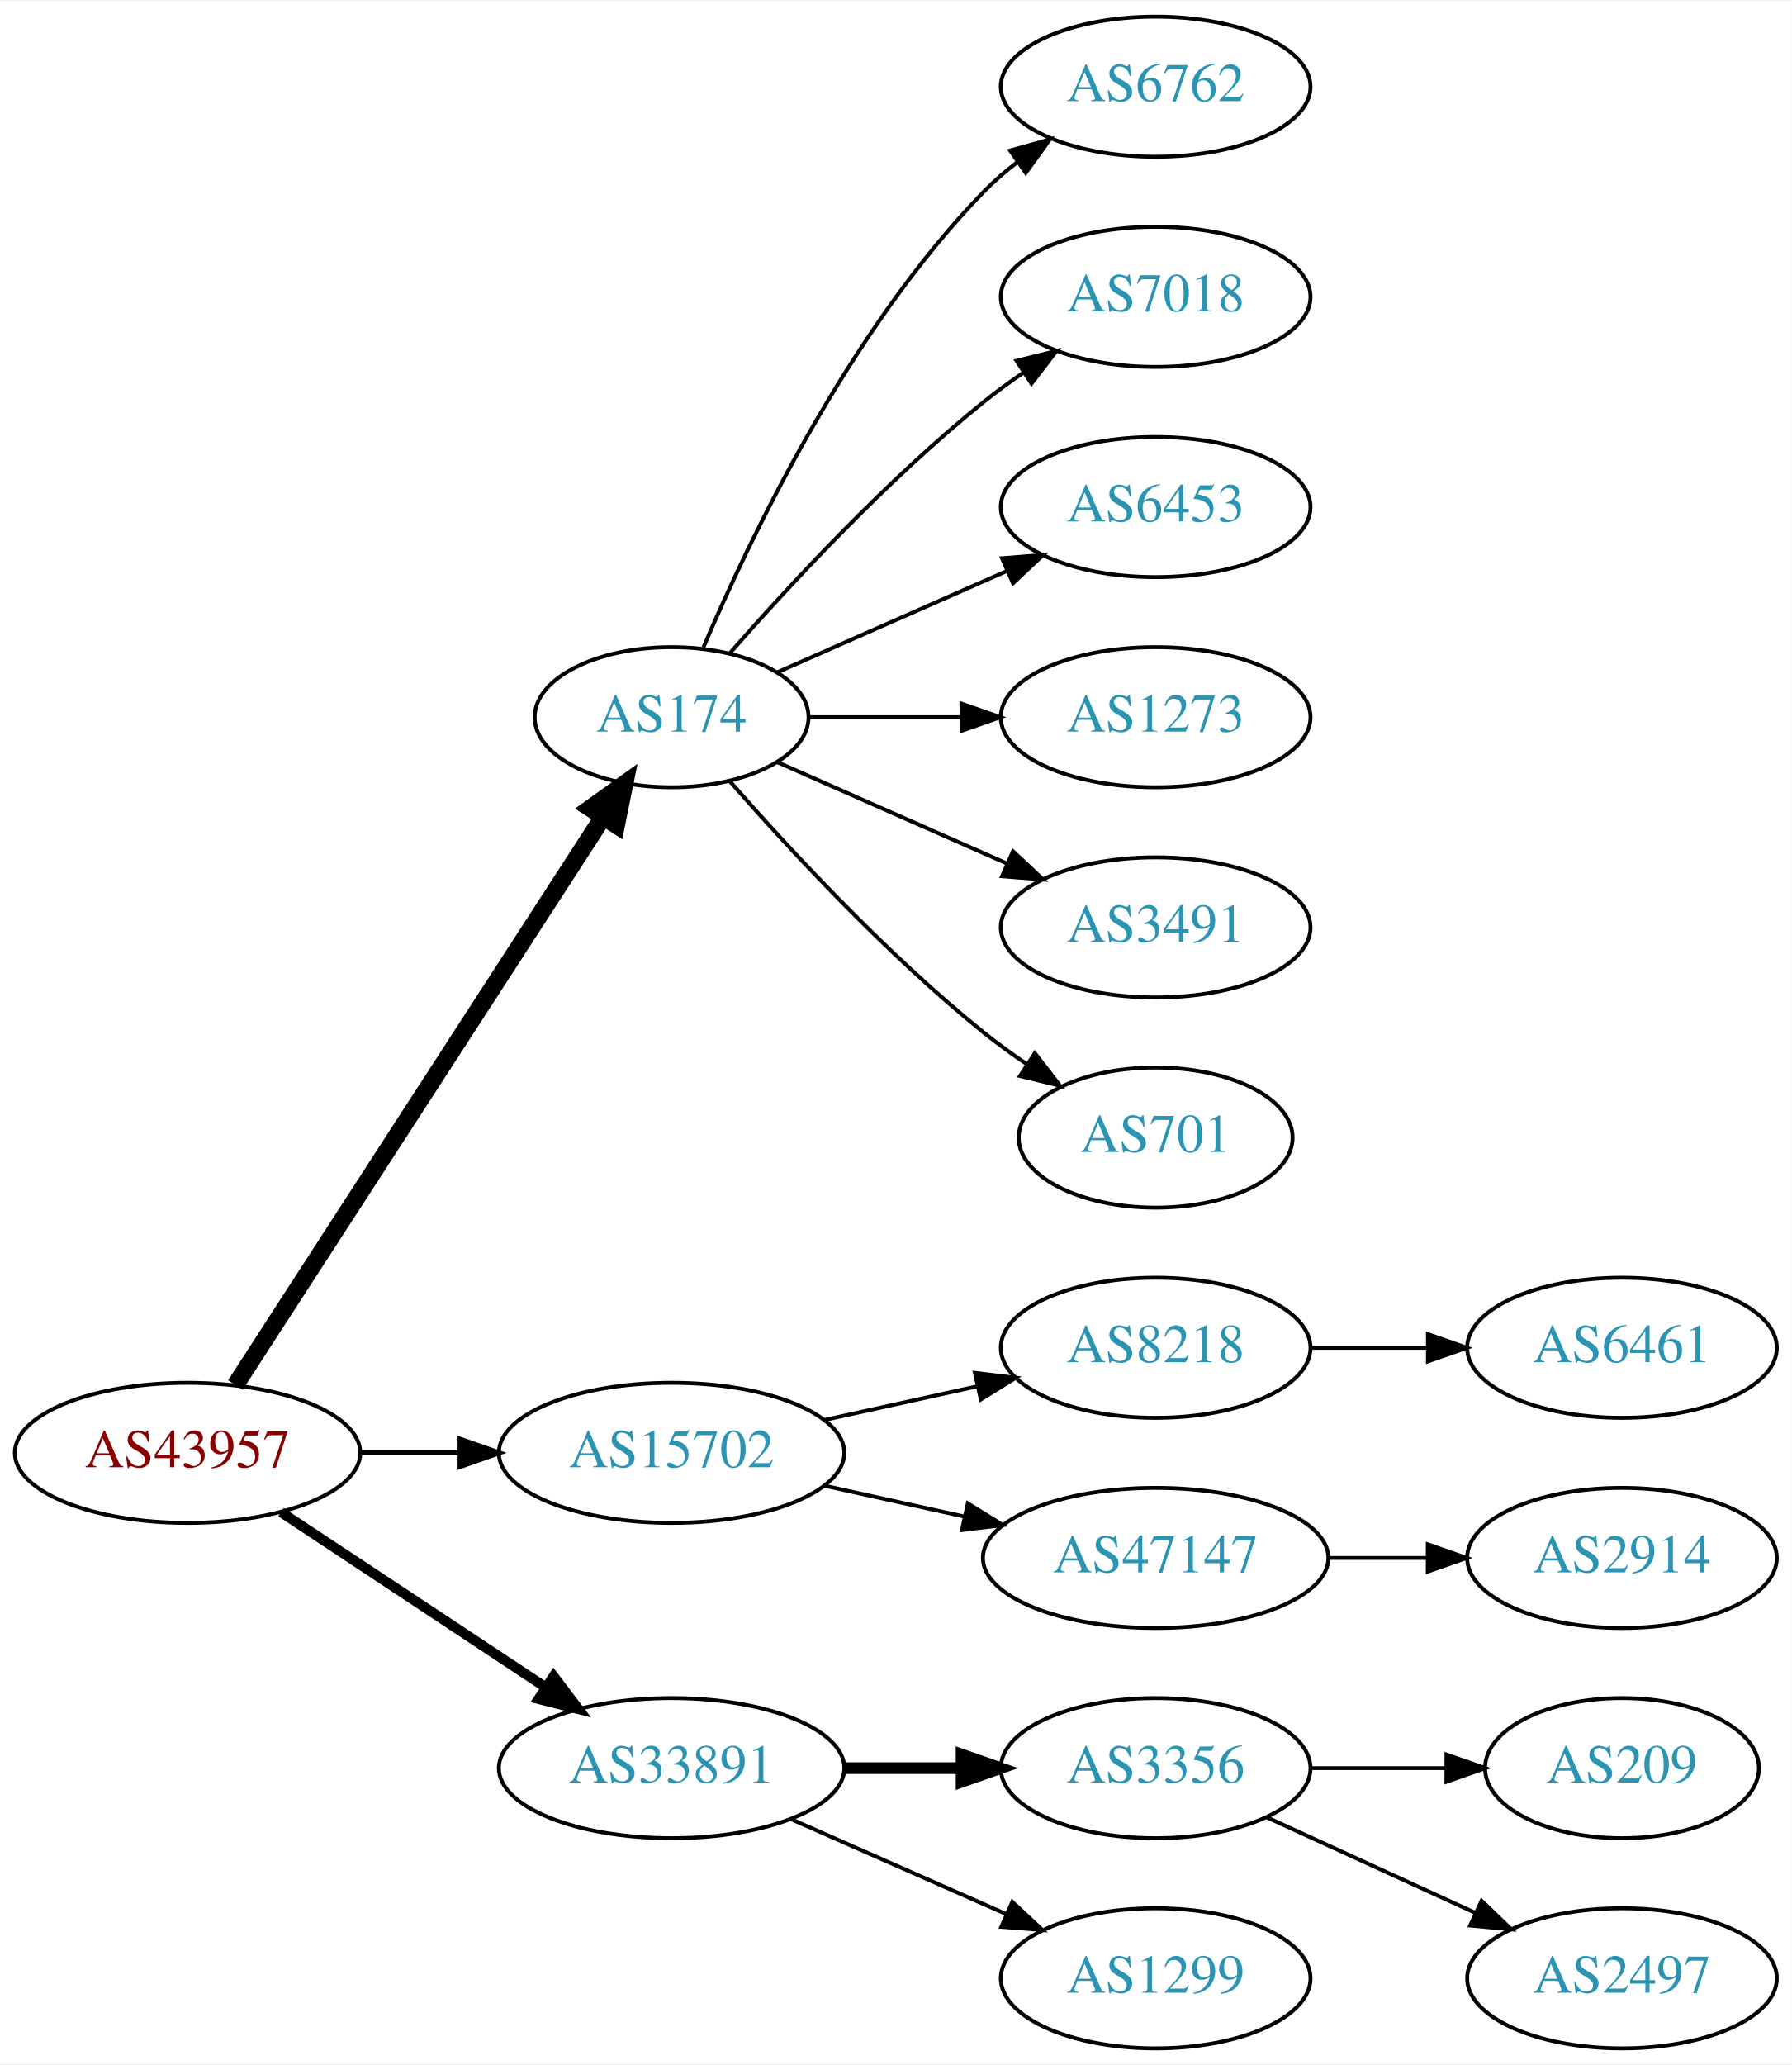
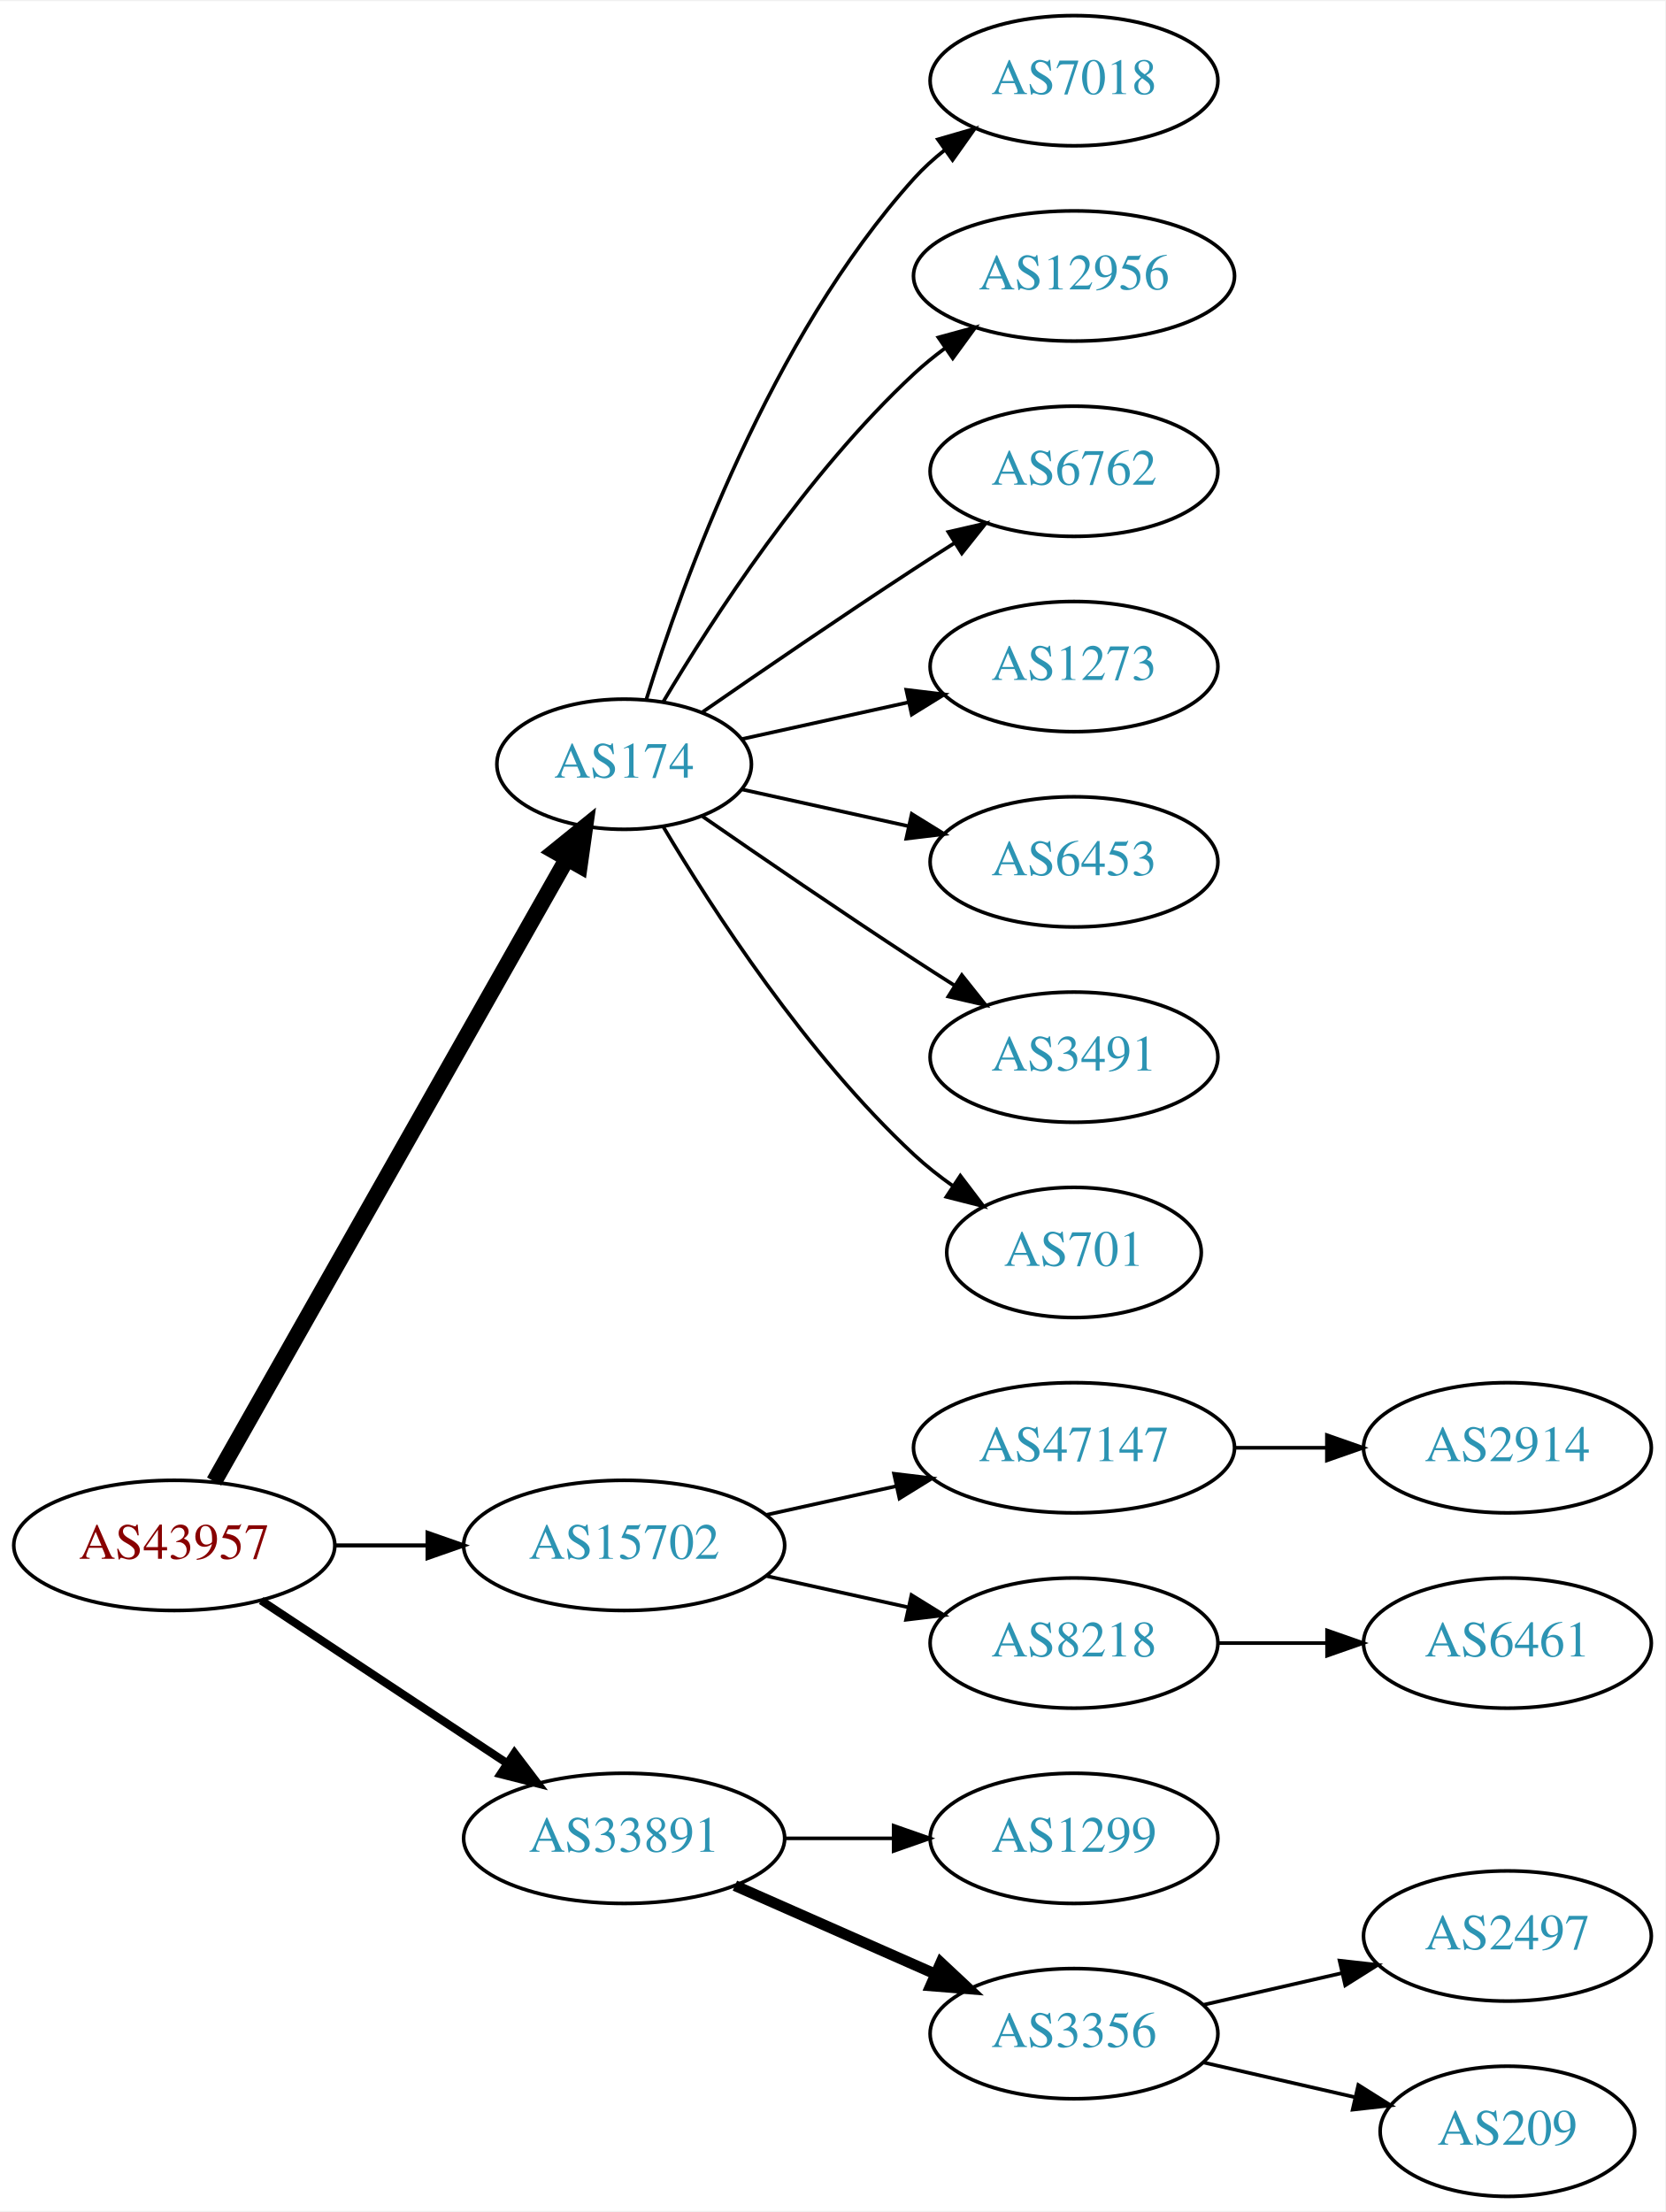
- <svg xmlns="http://www.w3.org/2000/svg" xmlns:xlink="http://www.w3.org/1999/xlink" width="460pt" height="530pt" viewBox="0.00 0.00 460.47 530.00">
-   <g id="graph0" class="graph" transform="scale(1 1) rotate(0) translate(4 526)">
-     <polygon fill="white" stroke="none" points="-4,4 -4,-526 456.469,-526 456.469,4 -4,4" />
+ <svg xmlns="http://www.w3.org/2000/svg" xmlns:xlink="http://www.w3.org/1999/xlink" width="460pt" height="611pt" viewBox="0.00 0.00 460.47 611.00">
+   <g id="graph0" class="graph" transform="scale(1 1) rotate(0) translate(4 607)">
+     <polygon fill="white" stroke="none" points="-4,4 -4,-607 456.469,-607 456.469,4 -4,4" />
    <g id="node1" class="node">
      <g id="a_node1">
        <a xlink:href="/asn/43957" xlink:title="AS43957 ~ WNT Telecommunication GmbH [AT]">
-           <ellipse fill="#ffffff" stroke="black" cx="44.196" cy="-153" rx="44.393" ry="18" />
-           <text text-anchor="middle" x="44.196" y="-149.3" font-family="Times,serif" font-size="14.00" fill="#880000">AS43957</text>
+           <ellipse fill="#ffffff" stroke="black" cx="44.196" cy="-180" rx="44.393" ry="18" />
+           <text text-anchor="middle" x="44.196" y="-176.3" font-family="Times,serif" font-size="14.00" fill="#880000">AS43957</text>
        </a>
      </g>
    </g>
    <g id="node2" class="node">
      <g id="a_node2">
        <a xlink:href="/asn/174" xlink:title="AS174 ~ Cogent Communications [US]">
-           <ellipse fill="#ffffff" stroke="black" cx="168.588" cy="-342" rx="35.194" ry="18" />
-           <text text-anchor="middle" x="168.588" y="-338.3" font-family="Times,serif" font-size="14.00" fill="#2c94b3">AS174</text>
+           <ellipse fill="#ffffff" stroke="black" cx="168.588" cy="-396" rx="35.194" ry="18" />
+           <text text-anchor="middle" x="168.588" y="-392.3" font-family="Times,serif" font-size="14.00" fill="#2c94b3">AS174</text>
        </a>
      </g>
    </g>
    <g id="edge1" class="edge">
-       <path fill="none" stroke="black" stroke-width="4.5" d="M56.491,-170.442C78.132,-203.859 125.532,-277.057 150.857,-316.163" />
-       <polygon fill="black" stroke="black" stroke-width="4.5" points="147.757,-318.62 156.497,-324.873 154.367,-314.339 147.757,-318.62" />
+       <path fill="none" stroke="black" stroke-width="4.5" d="M55.212,-197.676C76.745,-235.679 127.537,-325.316 152.794,-369.89" />
+       <polygon fill="black" stroke="black" stroke-width="4.5" points="149.42,-371.924 157.776,-378.683 156.272,-368.042 149.42,-371.924" />
    </g>
    <g id="node3" class="node">
      <g id="a_node3">
        <a xlink:href="/asn/15702" xlink:title="AS15702 ~ Onstage Online GmbH [AT]">
-           <ellipse fill="#ffffff" stroke="black" cx="168.588" cy="-153" rx="44.393" ry="18" />
-           <text text-anchor="middle" x="168.588" y="-149.3" font-family="Times,serif" font-size="14.00" fill="#2c94b3">AS15702</text>
+           <ellipse fill="#ffffff" stroke="black" cx="168.588" cy="-180" rx="44.393" ry="18" />
+           <text text-anchor="middle" x="168.588" y="-176.3" font-family="Times,serif" font-size="14.00" fill="#2c94b3">AS15702</text>
        </a>
      </g>
    </g>
    <g id="edge2" class="edge">
-       <path fill="none" stroke="black" stroke-width="1.286" d="M88.692,-153C96.898,-153 105.569,-153 114.041,-153" />
-       <polygon fill="black" stroke="black" stroke-width="1.286" points="114.233,-156.5 124.233,-153 114.233,-149.5 114.233,-156.5" />
+       <path fill="none" stroke="black" stroke-width="1.125" d="M88.692,-180C96.898,-180 105.569,-180 114.041,-180" />
+       <polygon fill="black" stroke="black" stroke-width="1.125" points="114.233,-183.5 124.233,-180 114.233,-176.5 114.233,-183.5" />
    </g>
    <g id="node4" class="node">
      <g id="a_node4">
        <a xlink:href="/asn/33891" xlink:title="AS33891 ~ CORE-BACKBONE GMBH GLOBAL NETWORK [DE]">
-           <ellipse fill="#ffffff" stroke="black" cx="168.588" cy="-72" rx="44.393" ry="18" />
-           <text text-anchor="middle" x="168.588" y="-68.3" font-family="Times,serif" font-size="14.00" fill="#2c94b3">AS33891</text>
+           <ellipse fill="#ffffff" stroke="black" cx="168.588" cy="-99" rx="44.393" ry="18" />
+           <text text-anchor="middle" x="168.588" y="-95.3" font-family="Times,serif" font-size="14.00" fill="#2c94b3">AS33891</text>
        </a>
      </g>
    </g>
    <g id="edge3" class="edge">
-       <path fill="none" stroke="black" stroke-width="2.571" d="M68.217,-137.765C87.449,-125.037 115.056,-106.766 136.294,-92.711" />
-       <polygon fill="black" stroke="black" stroke-width="2.571" points="138.263,-95.605 144.67,-87.167 134.4,-89.767 138.263,-95.605" />
+       <path fill="none" stroke="black" stroke-width="2.25" d="M68.217,-164.765C87.449,-152.037 115.056,-133.766 136.294,-119.711" />
+       <polygon fill="black" stroke="black" stroke-width="2.25" points="138.263,-122.605 144.67,-114.167 134.4,-116.767 138.263,-122.605" />
    </g>
    <g id="node5" class="node">
      <g id="a_node5">
-         <a xlink:href="/asn/6762" xlink:title="AS6762 ~ TELECOM ITALIA SPARKLE S.p.A. [IT]">
-           <ellipse fill="#ffffff" stroke="black" cx="292.98" cy="-504" rx="39.794" ry="18" />
-           <text text-anchor="middle" x="292.98" y="-500.3" font-family="Times,serif" font-size="14.00" fill="#2c94b3">AS6762</text>
+         <a xlink:href="/asn/7018" xlink:title="AS7018 ~ AT&amp;T Services, Inc. [US]">
+           <ellipse fill="#ffffff" stroke="black" cx="292.98" cy="-585" rx="39.794" ry="18" />
+           <text text-anchor="middle" x="292.98" y="-581.3" font-family="Times,serif" font-size="14.00" fill="#2c94b3">AS7018</text>
        </a>
      </g>
    </g>
    <g id="edge4" class="edge">
-       <path fill="none" stroke="black" d="M176.779,-359.975C188.546,-387.682 214.12,-441.348 248.784,-477 251.404,-479.695 254.345,-482.239 257.428,-484.608" />
-       <polygon fill="black" stroke="black" points="255.594,-487.597 265.796,-490.455 259.603,-481.859 255.594,-487.597" />
+       <path fill="none" stroke="black" d="M174.726,-413.94C184.629,-445.979 208.966,-513.812 248.784,-558 251.3,-560.792 254.172,-563.401 257.211,-565.812" />
+       <polygon fill="black" stroke="black" points="255.34,-568.776 265.519,-571.715 259.394,-563.07 255.34,-568.776" />
    </g>
    <g id="node6" class="node">
      <g id="a_node6">
-         <a xlink:href="/asn/7018" xlink:title="AS7018 ~ AT&amp;T Services, Inc. [US]">
-           <ellipse fill="#ffffff" stroke="black" cx="292.98" cy="-450" rx="39.794" ry="18" />
-           <text text-anchor="middle" x="292.98" y="-446.3" font-family="Times,serif" font-size="14.00" fill="#2c94b3">AS7018</text>
+         <a xlink:href="/asn/12956" xlink:title="AS12956 ~ TELXIUS [ES]">
+           <ellipse fill="#ffffff" stroke="black" cx="292.98" cy="-531" rx="44.393" ry="18" />
+           <text text-anchor="middle" x="292.98" y="-527.3" font-family="Times,serif" font-size="14.00" fill="#2c94b3">AS12956</text>
        </a>
      </g>
    </g>
    <g id="edge5" class="edge">
-       <path fill="none" stroke="black" d="M183.462,-358.345C198.532,-375.559 223.81,-402.901 248.784,-423 252.04,-425.62 255.565,-428.192 259.149,-430.646" />
-       <polygon fill="black" stroke="black" points="257.237,-433.577 267.522,-436.121 261.068,-427.719 257.237,-433.577" />
+       <path fill="none" stroke="black" d="M179.401,-413.279C192.907,-436.011 218.967,-476.314 248.784,-504 251.391,-506.42 254.244,-508.746 257.203,-510.948" />
+       <polygon fill="black" stroke="black" points="255.481,-514.012 265.703,-516.8 259.451,-508.246 255.481,-514.012" />
    </g>
    <g id="node7" class="node">
      <g id="a_node7">
-         <a xlink:href="/asn/6453" xlink:title="AS6453 ~ TATA COMMUNICATIONS (AMERICA) INC [US]">
-           <ellipse fill="#ffffff" stroke="black" cx="292.98" cy="-396" rx="39.794" ry="18" />
-           <text text-anchor="middle" x="292.98" y="-392.3" font-family="Times,serif" font-size="14.00" fill="#2c94b3">AS6453</text>
+         <a xlink:href="/asn/6762" xlink:title="AS6762 ~ TELECOM ITALIA SPARKLE S.p.A. [IT]">
+           <ellipse fill="#ffffff" stroke="black" cx="292.98" cy="-477" rx="39.794" ry="18" />
+           <text text-anchor="middle" x="292.98" y="-473.3" font-family="Times,serif" font-size="14.00" fill="#2c94b3">AS6762</text>
        </a>
      </g>
    </g>
    <g id="edge6" class="edge">
-       <path fill="none" stroke="black" d="M195.844,-353.584C213.03,-361.167 235.743,-371.188 254.777,-379.586" />
-       <polygon fill="black" stroke="black" points="253.503,-382.849 264.065,-383.684 256.329,-376.445 253.503,-382.849" />
+       <path fill="none" stroke="black" d="M190.279,-410.44C206.17,-421.449 228.721,-436.897 248.784,-450 252.366,-452.339 256.137,-454.759 259.897,-457.144" />
+       <polygon fill="black" stroke="black" points="258.23,-460.231 268.558,-462.596 261.959,-454.307 258.23,-460.231" />
    </g>
    <g id="node8" class="node">
      <g id="a_node8">
        <a xlink:href="/asn/1273" xlink:title="AS1273 ~ Vodafone Group PLC [EU]">
-           <ellipse fill="#ffffff" stroke="black" cx="292.98" cy="-342" rx="39.794" ry="18" />
-           <text text-anchor="middle" x="292.98" y="-338.3" font-family="Times,serif" font-size="14.00" fill="#2c94b3">AS1273</text>
+           <ellipse fill="#ffffff" stroke="black" cx="292.98" cy="-423" rx="39.794" ry="18" />
+           <text text-anchor="middle" x="292.98" y="-419.3" font-family="Times,serif" font-size="14.00" fill="#2c94b3">AS1273</text>
        </a>
      </g>
    </g>
    <g id="edge7" class="edge">
-       <path fill="none" stroke="black" d="M204.007,-342C216.058,-342 229.834,-342 242.852,-342" />
-       <polygon fill="black" stroke="black" points="243.081,-345.5 253.081,-342 243.081,-338.5 243.081,-345.5" />
+       <path fill="none" stroke="black" d="M201.107,-402.953C215.168,-406.055 231.986,-409.765 247.31,-413.146" />
+       <polygon fill="black" stroke="black" points="246.601,-416.573 257.12,-415.31 248.109,-409.738 246.601,-416.573" />
    </g>
    <g id="node9" class="node">
      <g id="a_node9">
-         <a xlink:href="/asn/3491" xlink:title="AS3491 ~ PCCW Global, Inc. [US]">
-           <ellipse fill="#ffffff" stroke="black" cx="292.98" cy="-288" rx="39.794" ry="18" />
-           <text text-anchor="middle" x="292.98" y="-284.3" font-family="Times,serif" font-size="14.00" fill="#2c94b3">AS3491</text>
+         <a xlink:href="/asn/6453" xlink:title="AS6453 ~ TATA COMMUNICATIONS (AMERICA) INC [US]">
+           <ellipse fill="#ffffff" stroke="black" cx="292.98" cy="-369" rx="39.794" ry="18" />
+           <text text-anchor="middle" x="292.98" y="-365.3" font-family="Times,serif" font-size="14.00" fill="#2c94b3">AS6453</text>
        </a>
      </g>
    </g>
    <g id="edge8" class="edge">
-       <path fill="none" stroke="black" d="M195.844,-330.416C213.03,-322.833 235.743,-312.812 254.777,-304.414" />
-       <polygon fill="black" stroke="black" points="256.329,-307.555 264.065,-300.316 253.503,-301.151 256.329,-307.555" />
+       <path fill="none" stroke="black" d="M201.107,-389.047C215.168,-385.945 231.986,-382.235 247.31,-378.854" />
+       <polygon fill="black" stroke="black" points="248.109,-382.262 257.12,-376.69 246.601,-375.427 248.109,-382.262" />
    </g>
    <g id="node10" class="node">
      <g id="a_node10">
-         <a xlink:href="/asn/701" xlink:title="AS701 ~ UUNET [US]">
-           <ellipse fill="#ffffff" stroke="black" cx="292.98" cy="-234" rx="35.194" ry="18" />
-           <text text-anchor="middle" x="292.98" y="-230.3" font-family="Times,serif" font-size="14.00" fill="#2c94b3">AS701</text>
+         <a xlink:href="/asn/3491" xlink:title="AS3491 ~ PCCW Global, Inc. [US]">
+           <ellipse fill="#ffffff" stroke="black" cx="292.98" cy="-315" rx="39.794" ry="18" />
+           <text text-anchor="middle" x="292.98" y="-311.3" font-family="Times,serif" font-size="14.00" fill="#2c94b3">AS3491</text>
        </a>
      </g>
    </g>
    <g id="edge9" class="edge">
-       <path fill="none" stroke="black" d="M183.462,-325.655C198.532,-308.441 223.81,-281.099 248.784,-261 252.289,-258.179 256.107,-255.413 259.975,-252.792" />
-       <polygon fill="black" stroke="black" points="261.933,-255.694 268.421,-247.318 258.126,-249.82 261.933,-255.694" />
+       <path fill="none" stroke="black" d="M190.279,-381.56C206.17,-370.551 228.721,-355.103 248.784,-342 252.366,-339.661 256.137,-337.241 259.897,-334.856" />
+       <polygon fill="black" stroke="black" points="261.959,-337.693 268.558,-329.404 258.23,-331.769 261.959,-337.693" />
    </g>
    <g id="node11" class="node">
      <g id="a_node11">
-         <a xlink:href="/asn/8218" xlink:title="AS8218 ~ legacy Neotelecoms [FR]">
-           <ellipse fill="#ffffff" stroke="black" cx="292.98" cy="-180" rx="39.794" ry="18" />
-           <text text-anchor="middle" x="292.98" y="-176.3" font-family="Times,serif" font-size="14.00" fill="#2c94b3">AS8218</text>
+         <a xlink:href="/asn/701" xlink:title="AS701 ~ UUNET [US]">
+           <ellipse fill="#ffffff" stroke="black" cx="292.98" cy="-261" rx="35.194" ry="18" />
+           <text text-anchor="middle" x="292.98" y="-257.3" font-family="Times,serif" font-size="14.00" fill="#2c94b3">AS701</text>
        </a>
      </g>
    </g>
    <g id="edge10" class="edge">
-       <path fill="none" stroke="black" d="M207.978,-161.469C220.369,-164.202 234.216,-167.257 247.036,-170.085" />
-       <polygon fill="black" stroke="black" points="246.532,-173.558 257.051,-172.295 248.04,-166.722 246.532,-173.558" />
+       <path fill="none" stroke="black" d="M179.401,-378.721C192.907,-355.989 218.967,-315.686 248.784,-288 252.081,-284.939 255.774,-282.028 259.575,-279.328" />
+       <polygon fill="black" stroke="black" points="261.549,-282.219 267.956,-273.78 257.686,-276.381 261.549,-282.219" />
    </g>
    <g id="node12" class="node">
      <g id="a_node12">
        <a xlink:href="/asn/47147" xlink:title="AS47147 ~ ANEXIA Internetdienstleistungs GmbH [AT]">
-           <ellipse fill="#ffffff" stroke="black" cx="292.98" cy="-126" rx="44.393" ry="18" />
-           <text text-anchor="middle" x="292.98" y="-122.3" font-family="Times,serif" font-size="14.00" fill="#2c94b3">AS47147</text>
+           <ellipse fill="#ffffff" stroke="black" cx="292.98" cy="-207" rx="44.393" ry="18" />
+           <text text-anchor="middle" x="292.98" y="-203.3" font-family="Times,serif" font-size="14.00" fill="#2c94b3">AS47147</text>
        </a>
      </g>
    </g>
    <g id="edge11" class="edge">
-       <path fill="none" stroke="black" d="M207.978,-144.531C219.37,-142.018 231.993,-139.233 243.917,-136.603" />
-       <polygon fill="black" stroke="black" points="244.716,-140.011 253.727,-134.439 243.208,-133.175 244.716,-140.011" />
-     </g>
-     <g id="node15" class="node">
-       <g id="a_node15">
-         <a xlink:href="/asn/3356" xlink:title="AS3356 ~ Level 3 Parent, LLC [US]">
-           <ellipse fill="#ffffff" stroke="black" cx="292.98" cy="-72" rx="39.794" ry="18" />
-           <text text-anchor="middle" x="292.98" y="-68.3" font-family="Times,serif" font-size="14.00" fill="#2c94b3">AS3356</text>
-         </a>
-       </g>
-     </g>
-     <g id="edge14" class="edge">
-       <path fill="none" stroke="black" stroke-width="3" d="M213.084,-72C222.773,-72 233.11,-72 243.002,-72" />
-       <polygon fill="black" stroke="black" stroke-width="3" points="243.105,-75.5 253.105,-72 243.105,-68.5 243.105,-75.5" />
+       <path fill="none" stroke="black" d="M207.978,-188.469C219.37,-190.982 231.993,-193.767 243.917,-196.397" />
+       <polygon fill="black" stroke="black" points="243.208,-199.825 253.727,-198.561 244.716,-192.989 243.208,-199.825" />
+     </g>
+     <g id="node13" class="node">
+       <g id="a_node13">
+         <a xlink:href="/asn/8218" xlink:title="AS8218 ~ legacy Neotelecoms [FR]">
+           <ellipse fill="#ffffff" stroke="black" cx="292.98" cy="-153" rx="39.794" ry="18" />
+           <text text-anchor="middle" x="292.98" y="-149.3" font-family="Times,serif" font-size="14.00" fill="#2c94b3">AS8218</text>
+         </a>
+       </g>
+     </g>
+     <g id="edge12" class="edge">
+       <path fill="none" stroke="black" d="M207.978,-171.531C220.369,-168.798 234.216,-165.743 247.036,-162.915" />
+       <polygon fill="black" stroke="black" points="248.04,-166.278 257.051,-160.705 246.532,-159.442 248.04,-166.278" />
    </g>
    <g id="node16" class="node">
      <g id="a_node16">
        <a xlink:href="/asn/1299" xlink:title="AS1299 ~ Telia Carrier [EU]">
-           <ellipse fill="#ffffff" stroke="black" cx="292.98" cy="-18" rx="39.794" ry="18" />
-           <text text-anchor="middle" x="292.98" y="-14.3" font-family="Times,serif" font-size="14.00" fill="#2c94b3">AS1299</text>
+           <ellipse fill="#ffffff" stroke="black" cx="292.98" cy="-99" rx="39.794" ry="18" />
+           <text text-anchor="middle" x="292.98" y="-95.3" font-family="Times,serif" font-size="14.00" fill="#2c94b3">AS1299</text>
        </a>
      </g>
    </g>
    <g id="edge15" class="edge">
-       <path fill="none" stroke="black" d="M199.216,-58.928C215.81,-51.606 236.67,-42.403 254.403,-34.579" />
-       <polygon fill="black" stroke="black" points="256.151,-37.634 263.887,-30.395 253.325,-31.23 256.151,-37.634" />
-     </g>
-     <g id="node13" class="node">
-       <g id="a_node13">
-         <a xlink:href="/asn/6461" xlink:title="AS6461 ~ Zayo Bandwidth [US]">
-           <ellipse fill="#ffffff" stroke="black" cx="412.823" cy="-180" rx="39.794" ry="18" />
-           <text text-anchor="middle" x="412.823" y="-176.3" font-family="Times,serif" font-size="14.00" fill="#2c94b3">AS6461</text>
-         </a>
-       </g>
-     </g>
-     <g id="edge12" class="edge">
-       <path fill="none" stroke="black" d="M332.893,-180C342.446,-180 352.796,-180 362.759,-180" />
-       <polygon fill="black" stroke="black" points="362.951,-183.5 372.951,-180 362.951,-176.5 362.951,-183.5" />
+       <path fill="none" stroke="black" d="M213.084,-99C222.773,-99 233.11,-99 243.002,-99" />
+       <polygon fill="black" stroke="black" points="243.105,-102.5 253.105,-99 243.105,-95.5 243.105,-102.5" />
+     </g>
+     <g id="node17" class="node">
+       <g id="a_node17">
+         <a xlink:href="/asn/3356" xlink:title="AS3356 ~ Level 3 Parent, LLC [US]">
+           <ellipse fill="#ffffff" stroke="black" cx="292.98" cy="-45" rx="39.794" ry="18" />
+           <text text-anchor="middle" x="292.98" y="-41.3" font-family="Times,serif" font-size="14.00" fill="#2c94b3">AS3356</text>
+         </a>
+       </g>
+     </g>
+     <g id="edge16" class="edge">
+       <path fill="none" stroke="black" stroke-width="3" d="M199.216,-85.928C215.81,-78.606 236.67,-69.403 254.403,-61.579" />
+       <polygon fill="black" stroke="black" stroke-width="3" points="256.151,-64.634 263.887,-57.395 253.325,-58.23 256.151,-64.634" />
    </g>
    <g id="node14" class="node">
      <g id="a_node14">
        <a xlink:href="/asn/2914" xlink:title="AS2914 ~ NTT America, Inc. [US]">
-           <ellipse fill="#ffffff" stroke="black" cx="412.823" cy="-126" rx="39.794" ry="18" />
-           <text text-anchor="middle" x="412.823" y="-122.3" font-family="Times,serif" font-size="14.00" fill="#2c94b3">AS2914</text>
+           <ellipse fill="#ffffff" stroke="black" cx="412.823" cy="-207" rx="39.794" ry="18" />
+           <text text-anchor="middle" x="412.823" y="-203.3" font-family="Times,serif" font-size="14.00" fill="#2c94b3">AS2914</text>
        </a>
      </g>
    </g>
    <g id="edge13" class="edge">
-       <path fill="none" stroke="black" d="M337.191,-126C345.504,-126 354.267,-126 362.749,-126" />
-       <polygon fill="black" stroke="black" points="362.908,-129.5 372.908,-126 362.908,-122.5 362.908,-129.5" />
-     </g>
-     <g id="node17" class="node">
-       <g id="a_node17">
-         <a xlink:href="/asn/209" xlink:title="AS209 ~ CenturyLink Communications, LLC [US]">
-           <ellipse fill="#ffffff" stroke="black" cx="412.823" cy="-72" rx="35.194" ry="18" />
-           <text text-anchor="middle" x="412.823" y="-68.3" font-family="Times,serif" font-size="14.00" fill="#2c94b3">AS209</text>
-         </a>
-       </g>
-     </g>
-     <g id="edge16" class="edge">
-       <path fill="none" stroke="black" d="M332.893,-72C343.98,-72 356.139,-72 367.522,-72" />
-       <polygon fill="black" stroke="black" points="367.703,-75.5 377.703,-72 367.703,-68.5 367.703,-75.5" />
+       <path fill="none" stroke="black" d="M337.191,-207C345.504,-207 354.267,-207 362.749,-207" />
+       <polygon fill="black" stroke="black" points="362.908,-210.5 372.908,-207 362.908,-203.5 362.908,-210.5" />
+     </g>
+     <g id="node15" class="node">
+       <g id="a_node15">
+         <a xlink:href="/asn/6461" xlink:title="AS6461 ~ Zayo Bandwidth [US]">
+           <ellipse fill="#ffffff" stroke="black" cx="412.823" cy="-153" rx="39.794" ry="18" />
+           <text text-anchor="middle" x="412.823" y="-149.3" font-family="Times,serif" font-size="14.00" fill="#2c94b3">AS6461</text>
+         </a>
+       </g>
+     </g>
+     <g id="edge14" class="edge">
+       <path fill="none" stroke="black" d="M332.893,-153C342.446,-153 352.796,-153 362.759,-153" />
+       <polygon fill="black" stroke="black" points="362.951,-156.5 372.951,-153 362.951,-149.5 362.951,-156.5" />
    </g>
    <g id="node18" class="node">
      <g id="a_node18">
        <a xlink:href="/asn/2497" xlink:title="AS2497 ~ Internet Initiative Japan Inc. [JP]">
-           <ellipse fill="#ffffff" stroke="black" cx="412.823" cy="-18" rx="39.794" ry="18" />
-           <text text-anchor="middle" x="412.823" y="-14.3" font-family="Times,serif" font-size="14.00" fill="#2c94b3">AS2497</text>
+           <ellipse fill="#ffffff" stroke="black" cx="412.823" cy="-72" rx="39.794" ry="18" />
+           <text text-anchor="middle" x="412.823" y="-68.3" font-family="Times,serif" font-size="14.00" fill="#2c94b3">AS2497</text>
        </a>
      </g>
    </g>
    <g id="edge17" class="edge">
-       <path fill="none" stroke="black" d="M321.609,-59.339C337.566,-52.027 357.837,-42.739 375.119,-34.819" />
-       <polygon fill="black" stroke="black" points="376.734,-37.929 384.367,-30.581 373.818,-31.565 376.734,-37.929" />
+       <path fill="none" stroke="black" d="M328.7,-52.955C340.7,-55.704 354.32,-58.825 367.013,-61.733" />
+       <polygon fill="black" stroke="black" points="366.415,-65.187 376.945,-64.009 367.979,-58.364 366.415,-65.187" />
+     </g>
+     <g id="node19" class="node">
+       <g id="a_node19">
+         <a xlink:href="/asn/209" xlink:title="AS209 ~ CenturyLink Communications, LLC [US]">
+           <ellipse fill="#ffffff" stroke="black" cx="412.823" cy="-18" rx="35.194" ry="18" />
+           <text text-anchor="middle" x="412.823" y="-14.3" font-family="Times,serif" font-size="14.00" fill="#2c94b3">AS209</text>
+         </a>
+       </g>
+     </g>
+     <g id="edge18" class="edge">
+       <path fill="none" stroke="black" d="M328.7,-37.045C341.792,-34.045 356.814,-30.604 370.455,-27.478" />
+       <polygon fill="black" stroke="black" points="371.597,-30.807 380.562,-25.162 370.033,-23.984 371.597,-30.807" />
    </g>
  </g>
</svg>
